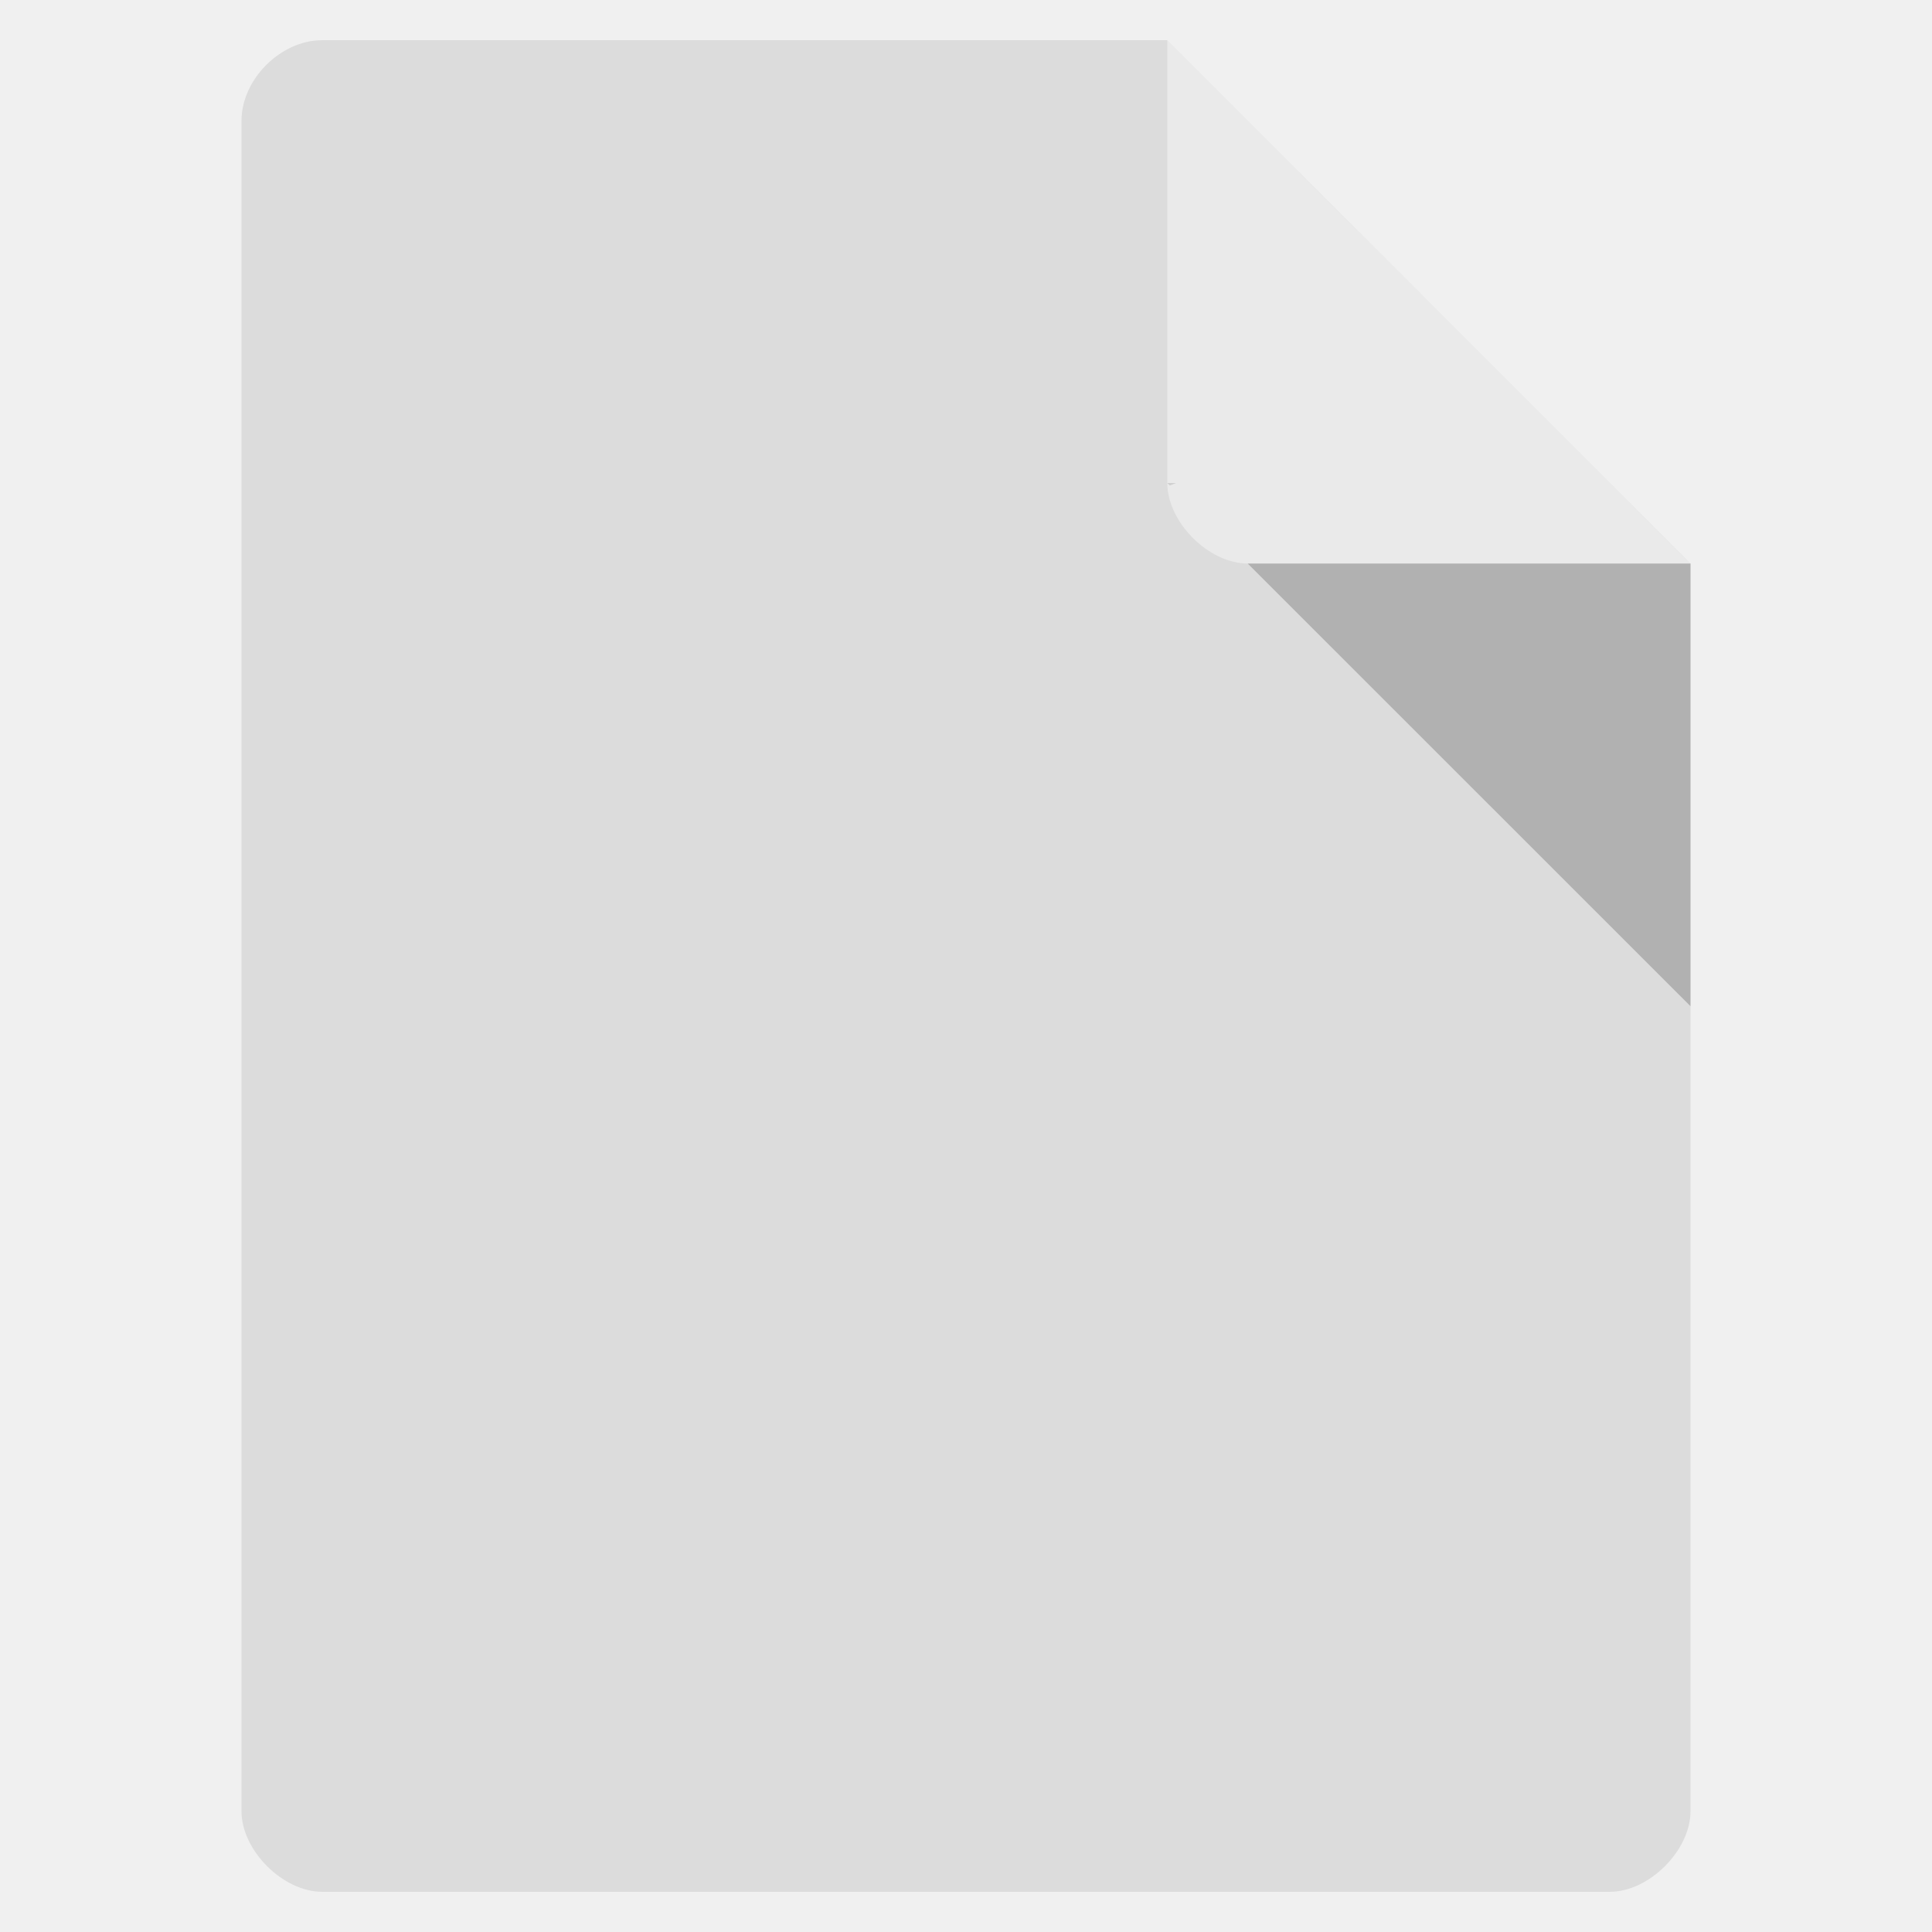
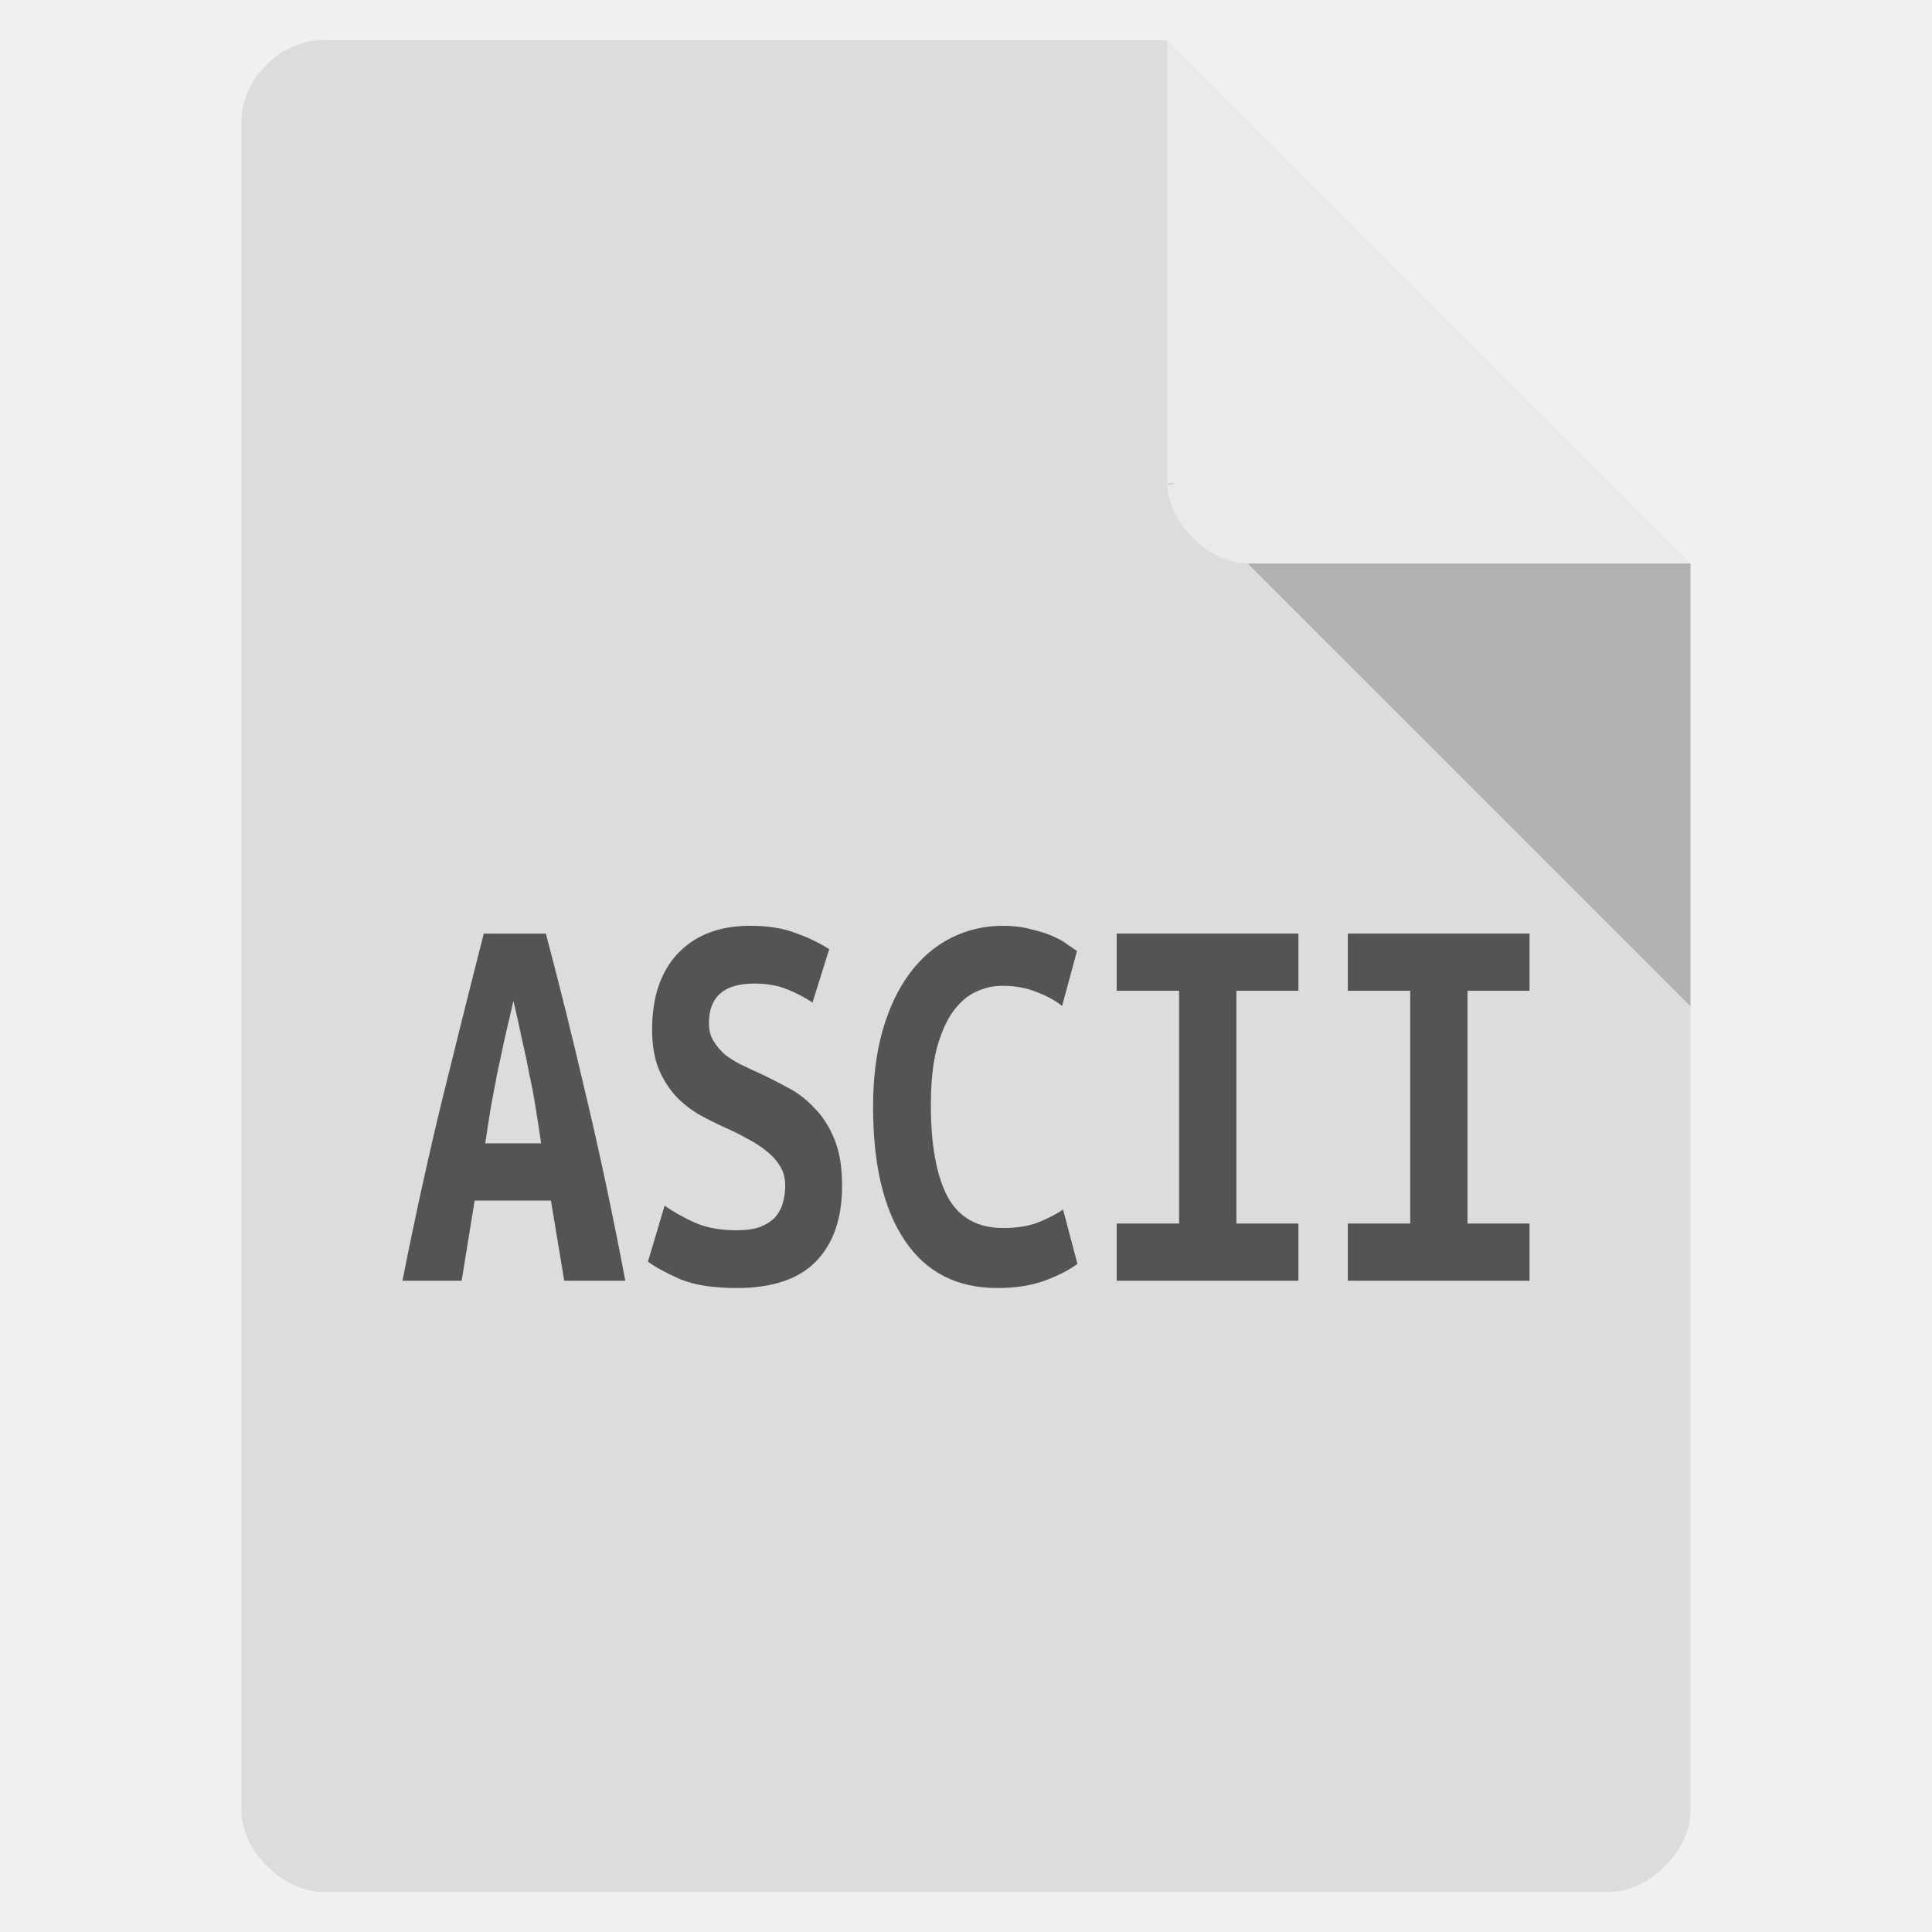
<svg xmlns="http://www.w3.org/2000/svg" width="64" height="64" viewBox="0 0 64 64">
-   <defs />
  <path style="fill:#dcdcdc" d="M 10.668 1.332 C 9.297 1.332 8 2.629 8 4 L 8 60 C 8 61.297 9.371 62.668 10.668 62.668 L 53.332 62.668 C 54.629 62.668 56 61.297 56 60 L 56 18.668 L 38.668 1.332 Z " />
  <path style="fill:#000;fill-opacity:.196" d="M 38.668 16 L 38.75 16.082 L 38.957 16 Z M 41.332 18.668 L 56 33.332 L 56 18.668 Z " />
  <path style="fill:#fff;fill-opacity:.392" d="M 38.668 1.332 L 56 18.668 L 41.332 18.668 C 40.039 18.668 38.668 17.297 38.668 16 Z " />
-   <g style="fill:#555">
-     <use x="13.195" y="43.16" />
-     <use x="20.913" y="43.16" />
-     <use x="28.63" y="43.16" />
-     <use x="36.348" y="43.16" />
-     <use x="44.065" y="43.16" />
+   <g style="fill:#545454">
+     <path d="M 18.691 42.426 L 18.25 39.77 L 15.723 39.77 L 15.293 42.426 L 13.332 42.426 C 13.781 40.16 14.238 38.098 14.695 36.238 C 15.156 34.371 15.598 32.598 16.027 30.926 L 18.082 30.926 C 18.531 32.613 18.973 34.402 19.414 36.297 C 19.863 38.18 20.297 40.223 20.715 42.426 L 18.691 42.426 M 17.008 33.156 C 16.906 33.59 16.809 34.004 16.719 34.402 C 16.637 34.785 16.555 35.168 16.473 35.551 C 16.402 35.926 16.328 36.301 16.258 36.688 C 16.195 37.07 16.137 37.465 16.074 37.875 L 17.926 37.875 C 17.867 37.465 17.805 37.07 17.742 36.688 C 17.684 36.301 17.609 35.926 17.527 35.551 C 17.457 35.168 17.375 34.785 17.285 34.402 C 17.203 34.004 17.109 33.59 17.008 33.156 " />
+     <path d="M 24.406 40.754 C 24.723 40.754 24.98 40.715 25.188 40.641 C 25.398 40.555 25.57 40.445 25.691 40.309 C 25.812 40.16 25.895 40 25.938 39.824 C 25.988 39.641 26.012 39.453 26.012 39.27 C 26.012 39.031 25.957 38.82 25.844 38.637 C 25.73 38.449 25.59 38.289 25.414 38.152 C 25.242 38.004 25.047 37.875 24.832 37.762 C 24.617 37.641 24.406 37.527 24.191 37.43 C 23.906 37.305 23.609 37.164 23.301 37 C 22.996 36.84 22.715 36.637 22.461 36.387 C 22.215 36.141 22.012 35.836 21.848 35.477 C 21.684 35.105 21.602 34.648 21.602 34.105 C 21.602 33.027 21.887 32.184 22.461 31.578 C 23.043 30.969 23.84 30.668 24.848 30.668 C 25.43 30.668 25.938 30.746 26.363 30.91 C 26.805 31.07 27.172 31.25 27.469 31.445 L 26.914 33.211 C 26.66 33.039 26.375 32.891 26.059 32.766 C 25.754 32.641 25.395 32.582 24.988 32.582 C 23.984 32.582 23.484 33.02 23.484 33.898 C 23.484 34.121 23.535 34.32 23.641 34.492 C 23.742 34.656 23.867 34.805 24.023 34.941 C 24.184 35.062 24.363 35.176 24.559 35.273 C 24.762 35.371 24.961 35.465 25.156 35.551 C 25.449 35.688 25.758 35.844 26.074 36.016 C 26.398 36.18 26.695 36.402 26.961 36.688 C 27.238 36.957 27.461 37.305 27.637 37.727 C 27.809 38.133 27.895 38.656 27.895 39.285 C 27.895 40.363 27.605 41.199 27.023 41.793 C 26.453 42.375 25.578 42.668 24.406 42.668 C 23.617 42.668 22.992 42.566 22.52 42.371 C 22.051 42.16 21.699 41.969 21.465 41.793 L 22.016 39.938 C 22.293 40.133 22.617 40.32 22.996 40.492 C 23.383 40.668 23.852 40.754 24.406 40.754 " />
+     <path d="M 33.043 42.668 C 31.703 42.668 30.684 42.148 29.98 41.105 C 29.273 40.066 28.922 38.586 28.922 36.668 C 28.922 35.715 29.027 34.863 29.242 34.121 C 29.457 33.379 29.754 32.754 30.133 32.246 C 30.52 31.727 30.973 31.336 31.496 31.074 C 32.027 30.805 32.602 30.668 33.227 30.668 C 33.562 30.668 33.863 30.703 34.129 30.777 C 34.402 30.84 34.645 30.914 34.848 31 C 35.051 31.09 35.223 31.18 35.352 31.281 C 35.496 31.379 35.605 31.453 35.676 31.504 L 35.184 33.324 C 34.949 33.137 34.664 32.984 34.328 32.859 C 34 32.723 33.625 32.656 33.195 32.656 C 32.898 32.656 32.605 32.723 32.32 32.859 C 32.047 32.984 31.797 33.199 31.57 33.508 C 31.355 33.805 31.18 34.207 31.035 34.715 C 30.902 35.223 30.836 35.855 30.836 36.613 C 30.836 37.926 31.02 38.934 31.387 39.641 C 31.766 40.332 32.379 40.68 33.227 40.68 C 33.715 40.68 34.117 40.609 34.434 40.477 C 34.762 40.34 35.023 40.203 35.215 40.066 L 35.691 41.867 C 35.426 42.066 35.062 42.254 34.602 42.426 C 34.152 42.586 33.633 42.668 33.043 42.668 " />
+     <path d="M 36.992 42.426 L 36.992 40.531 L 39.059 40.531 L 39.059 32.82 L 36.992 32.82 L 36.992 30.926 L 43.012 30.926 L 43.012 32.82 L 40.957 32.82 L 40.957 40.531 L 43.012 40.531 L 43.012 42.426 L 36.992 42.426 " />
+     <path d="M 44.648 42.426 L 44.648 40.531 L 46.715 40.531 L 46.715 32.82 L 44.648 32.82 L 44.648 30.926 L 50.668 30.926 L 50.668 32.82 L 48.613 32.82 L 48.613 40.531 L 50.668 40.531 L 50.668 42.426 L 44.648 42.426 " />
  </g>
</svg>
